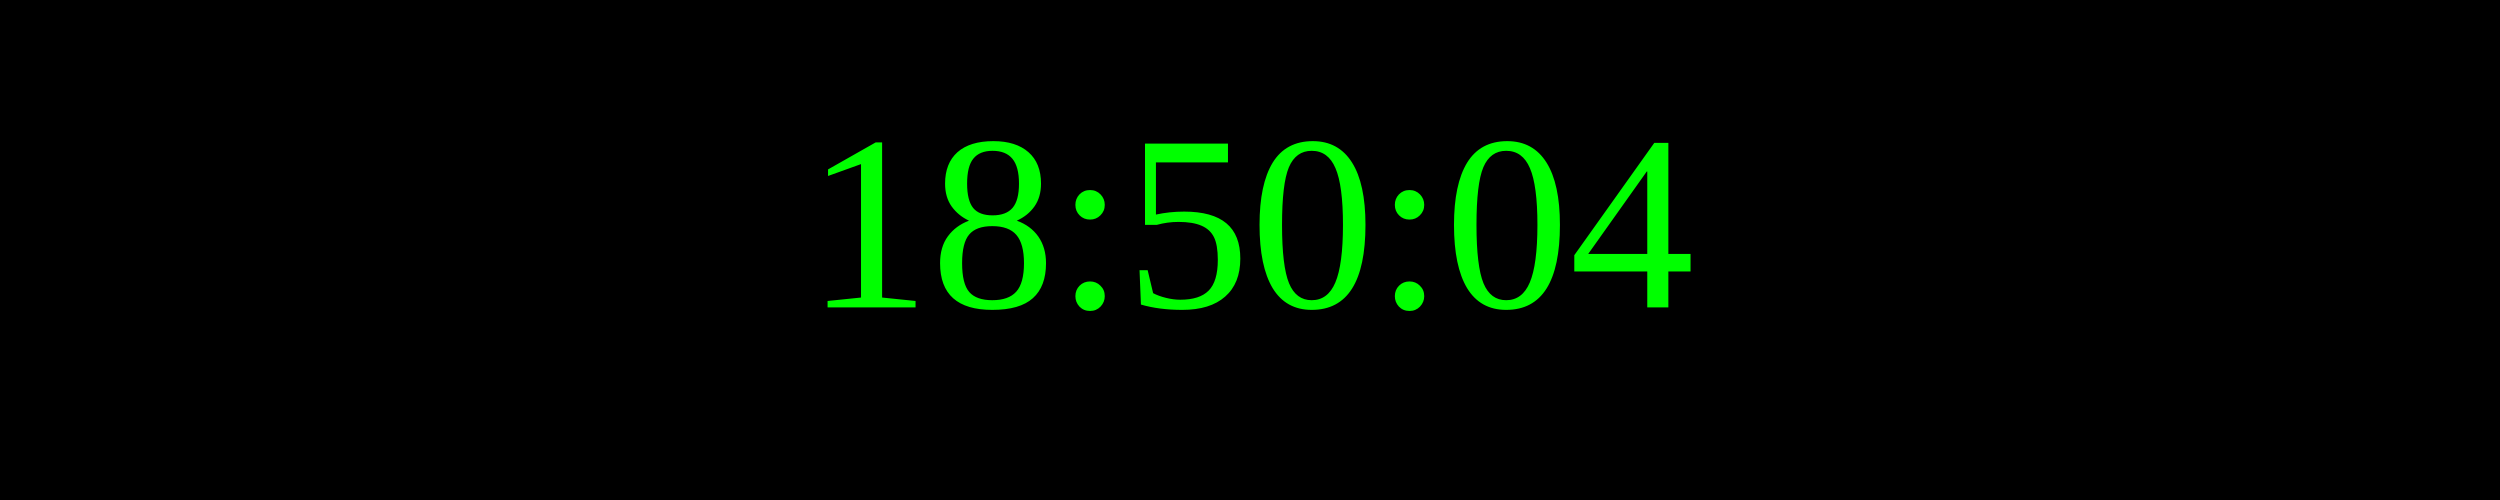
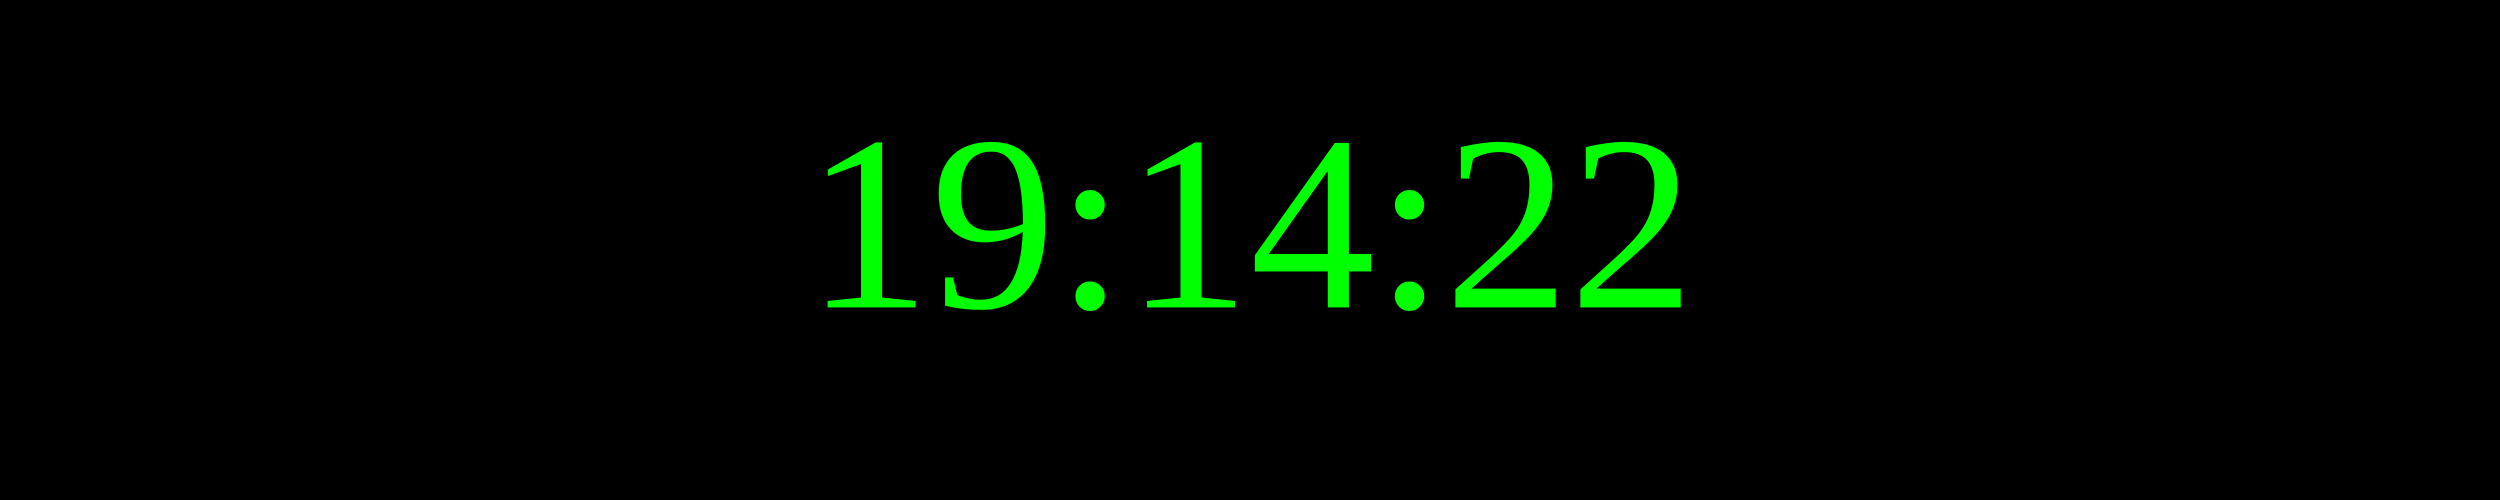
<svg xmlns="http://www.w3.org/2000/svg" width="250" height="50">
  <rect width="100%" height="100%" fill="black" />
  <text x="50%" y="50%" font-size="25" fill="lime" text-anchor="middle" dominant-baseline="middle">
- 18:50:04
+ 19:14:22
</text>
</svg>
